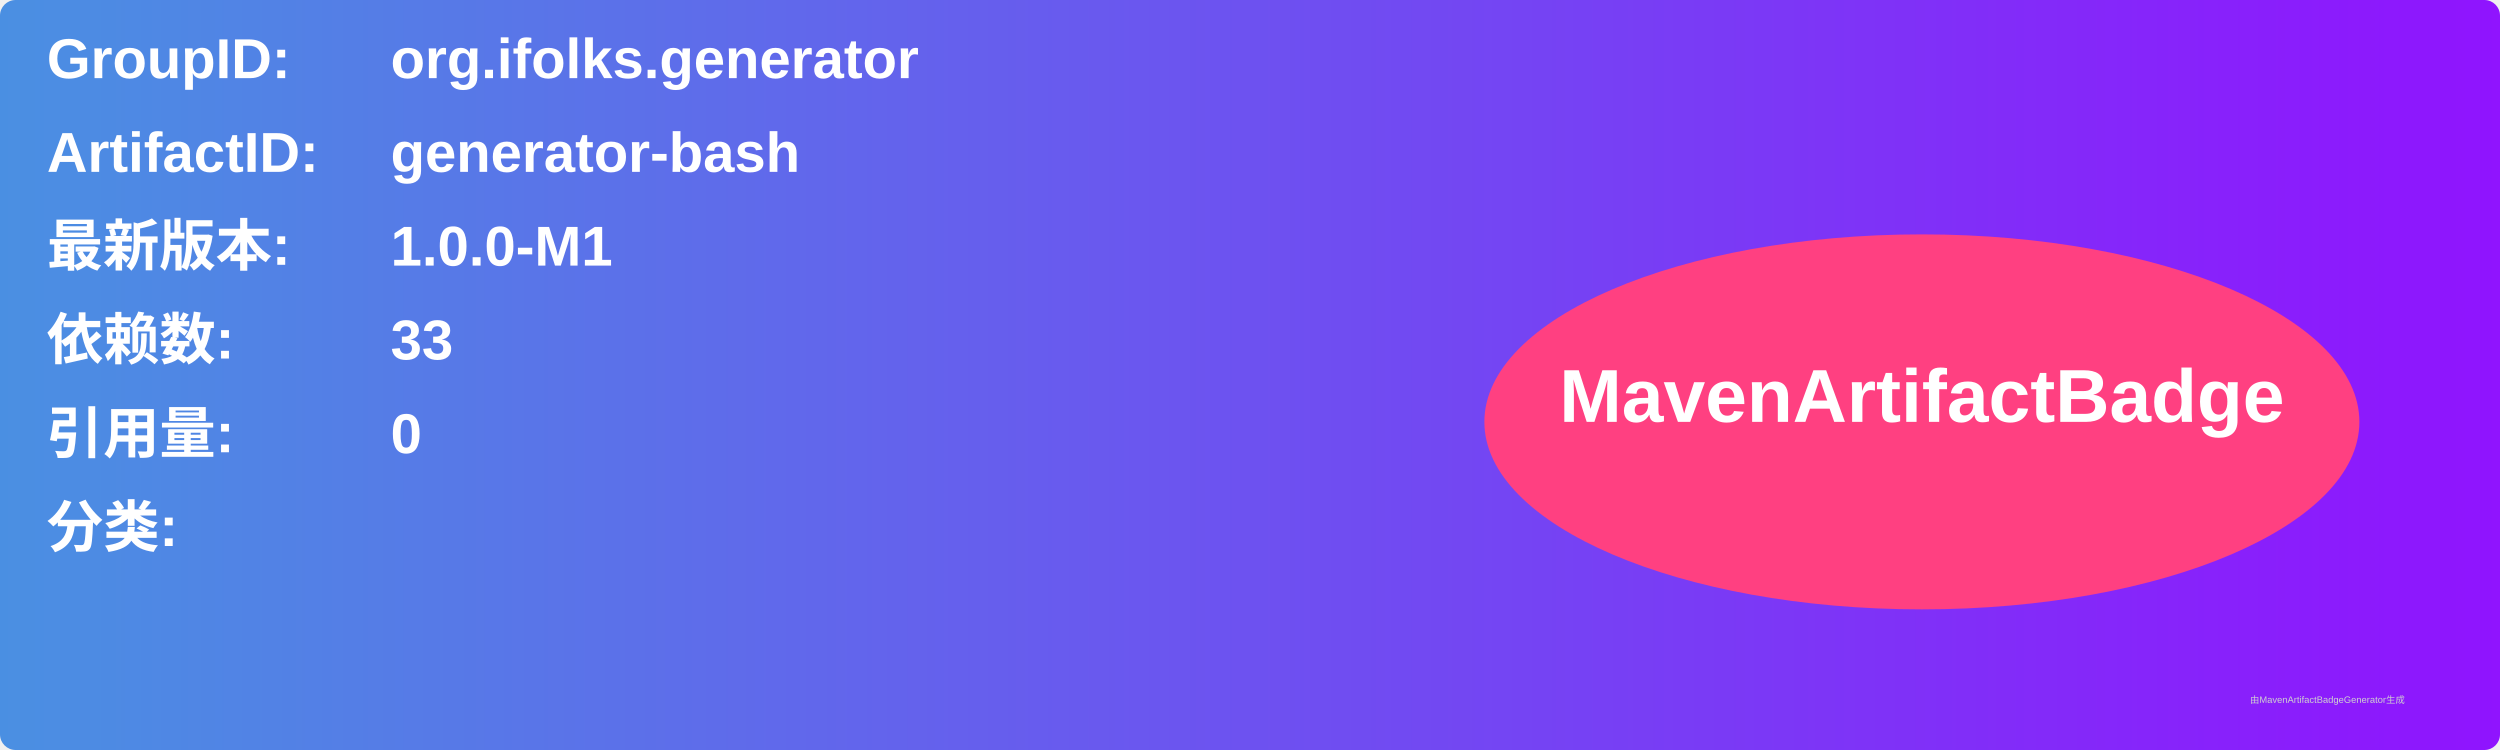
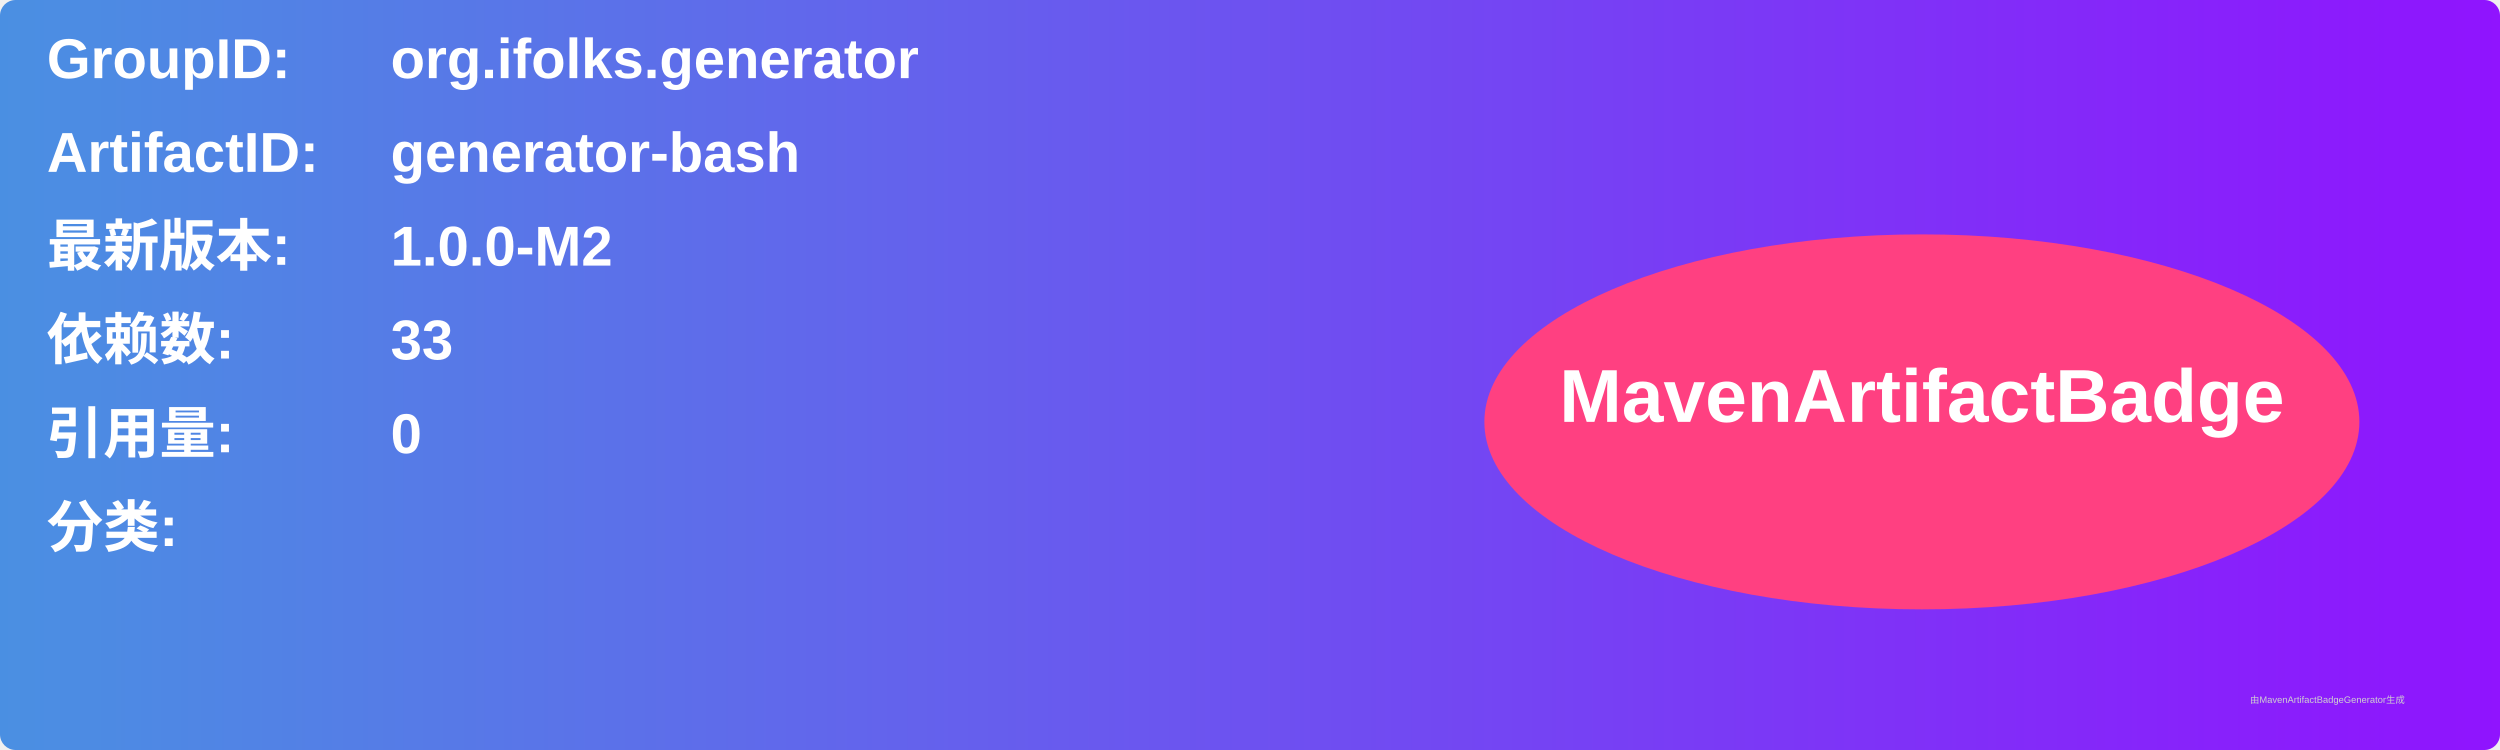
<svg xmlns="http://www.w3.org/2000/svg" width="800" height="240" viewBox="0 0 800 240">
  <linearGradient id="grad" x1="0%" y1="0%" x2="100%" y2="0%">
    <stop offset="0%" stop-color="#4a90e2" />
    <stop offset="100%" stop-color="#9013fe" />
  </linearGradient>
  <rect width="100%" height="100%" rx="5" ry="5" fill="url(#grad)" />
  <g transform="translate(15, 15)">
    <text x="0" y="10" font-family="Arial" font-size="18" fill="white" font-weight="bold" width="260">GroupID:</text>
    <text x="110" y="10" font-family="Arial" font-size="18" fill="white" font-weight="bold" width="460">org.ifolks.generator</text>
    <text x="0" y="40" font-family="Arial" font-size="18" fill="white" font-weight="bold" width="260">ArtifactID:</text>
    <text x="110" y="40" font-family="Arial" font-size="18" fill="white" font-weight="bold" width="460">generator-bash</text>
    <text x="0" y="70" font-family="Arial" font-size="18" fill="white" font-weight="bold">最新版本:</text>
    <text x="110" y="70" font-family="Arial" font-size="18" fill="white" font-weight="bold">
-       <tspan font-weight="bold">1.0.0-M1</tspan>
+       <tspan font-weight="bold">1.0.0-M2</tspan>
    </text>
    <text x="0" y="100" font-family="Arial" font-size="18" fill="white" font-weight="bold">依赖数: </text>
    <text x="110" y="100" font-family="Arial" font-size="18" fill="white">
      <tspan font-weight="bold">33</tspan>
    </text>
    <text x="0" y="130" font-family="Arial" font-size="18" fill="white" font-weight="bold">引用量: </text>
    <text x="110" y="130" font-family="Arial" font-size="18" fill="white">
      <tspan font-weight="bold">0</tspan>
    </text>
    <text x="0" y="160" font-family="Arial" font-size="18" fill="white" font-weight="bold">分类:</text>
    <text x="10" y="190" font-family="Arial" font-size="10" fill="white">
      <tspan font-weight="bold" />
    </text>
    <ellipse cx="600" cy="120" rx="140" ry="60" fill="#ff4081" />
    <text x="600" y="120" text-anchor="middle" font-family="Arial" font-size="24" fill="white" font-weight="bold">MavenArtifactBadge</text>
  </g>
  <text x="720" y="225" font-family="Arial" font-size="3" fill="#d0d0d0">由MavenArtifactBadgeGenerator生成</text>
</svg>
